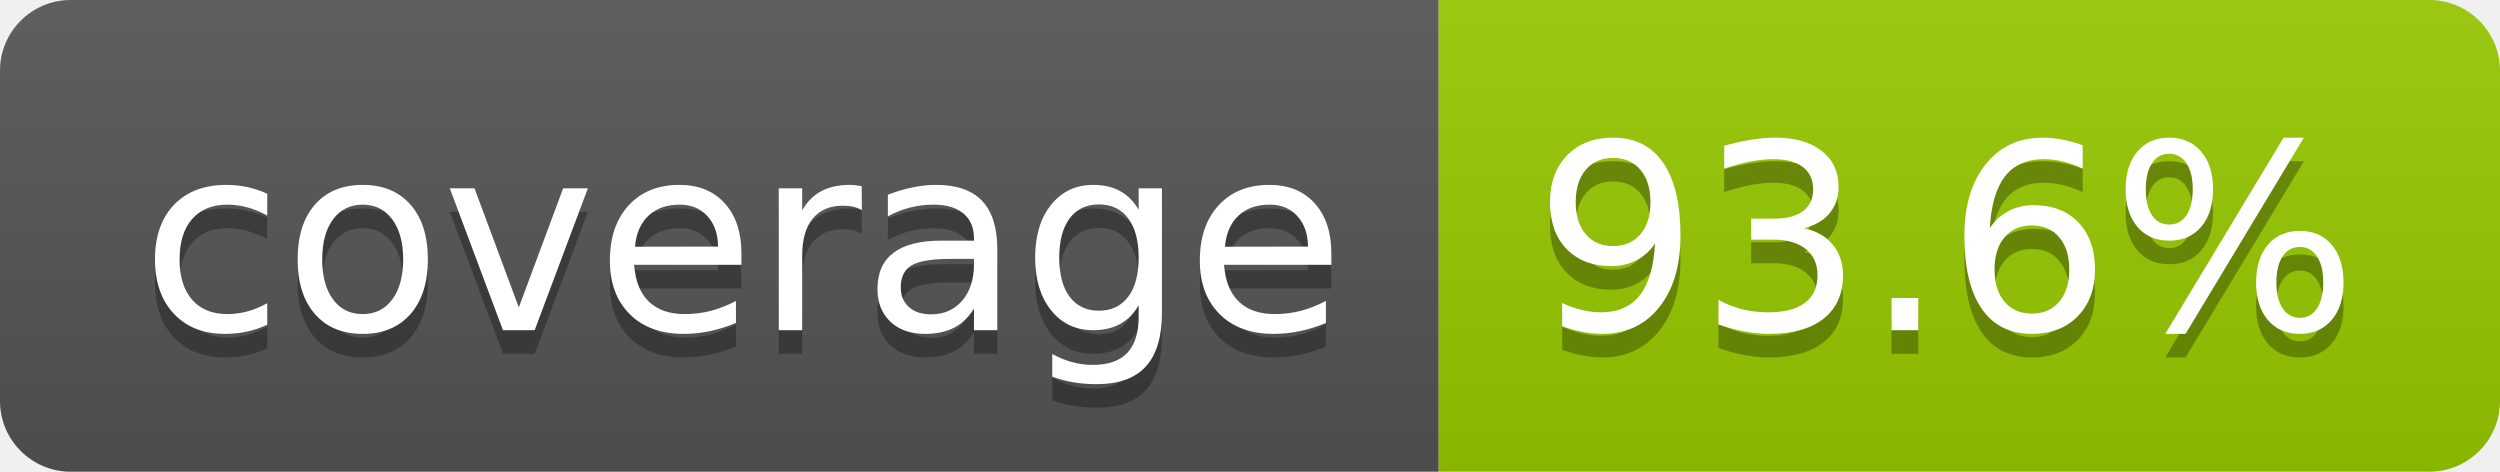
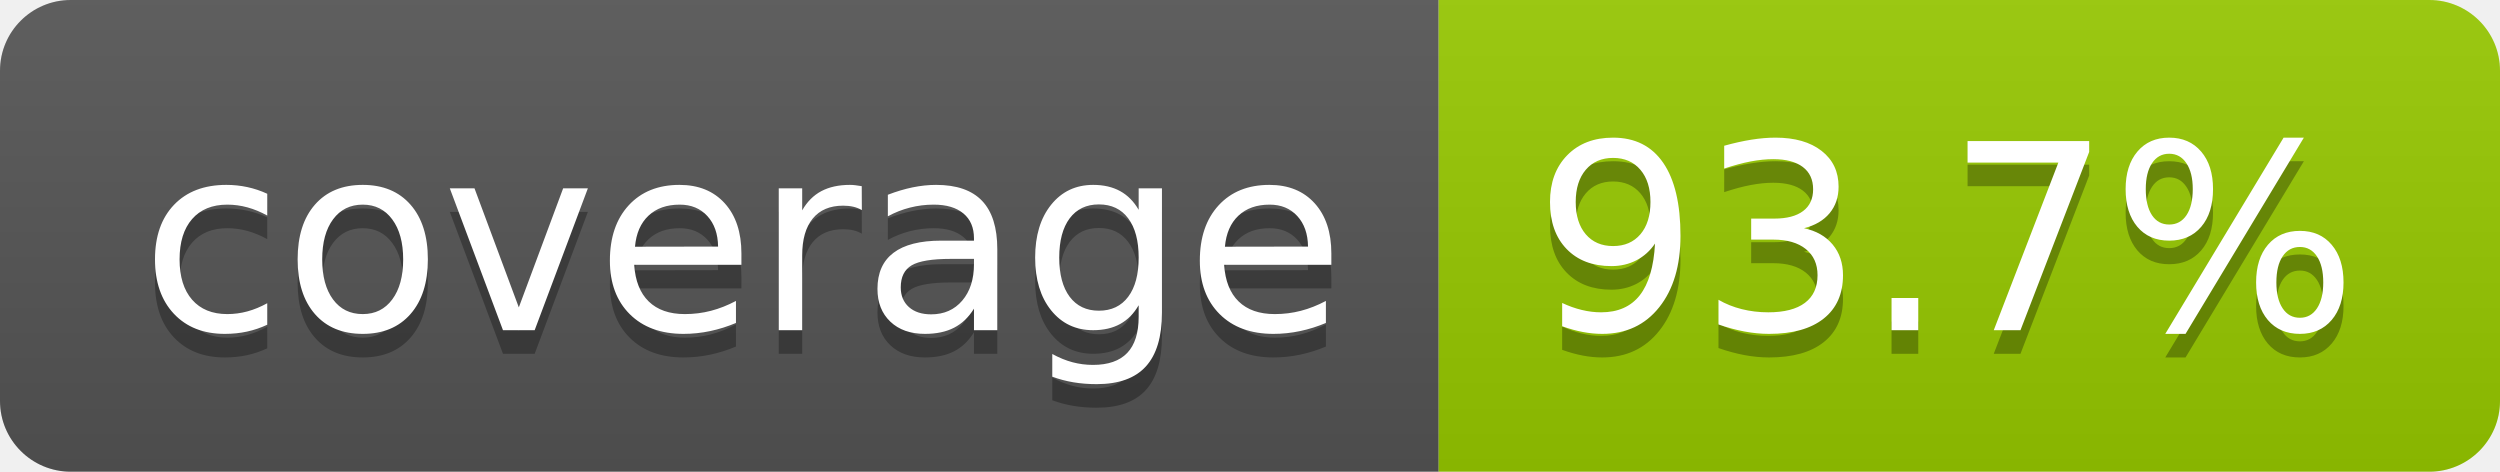
- <svg xmlns="http://www.w3.org/2000/svg" width="106" height="20" role="img" aria-label="coverage: 93.6%">
+ <svg xmlns="http://www.w3.org/2000/svg" width="106" height="20" role="img" aria-label="coverage: 93.7%">
  <linearGradient id="s" x2="0" y2="100%">
    <stop offset="0" stop-color="#bbb" stop-opacity=".1" />
    <stop offset="1" stop-opacity=".1" />
  </linearGradient>
  <clipPath id="r">
    <rect width="106" height="20" rx="3" fill="#fff" />
  </clipPath>
  <g clip-path="url(#r)">
    <rect width="61" height="20" fill="#555" />
    <rect x="61" width="45" height="20" fill="#97ca00" />
    <rect width="106" height="20" fill="url(#s)" />
  </g>
  <g fill="#fff" text-anchor="middle" font-family="Verdana,Geneva,DejaVu Sans,sans-serif" text-rendering="geometricPrecision" font-size="110">
    <text aria-hidden="true" x="315" y="150" fill="#010101" fill-opacity=".3" transform="scale(.1)" textLength="510">coverage</text>
    <text x="315" y="140" transform="scale(.1)" fill="#fff" textLength="510">coverage</text>
-     <text aria-hidden="true" x="825" y="150" fill="#010101" fill-opacity=".3" transform="scale(.1)" textLength="350">93.6%</text>
-     <text x="825" y="140" transform="scale(.1)" fill="#fff" textLength="350">93.6%</text>
+     <text aria-hidden="true" x="825" y="150" fill="#010101" fill-opacity=".3" transform="scale(.1)" textLength="350">93.7%</text>
+     <text x="825" y="140" transform="scale(.1)" fill="#fff" textLength="350">93.7%</text>
  </g>
</svg>
